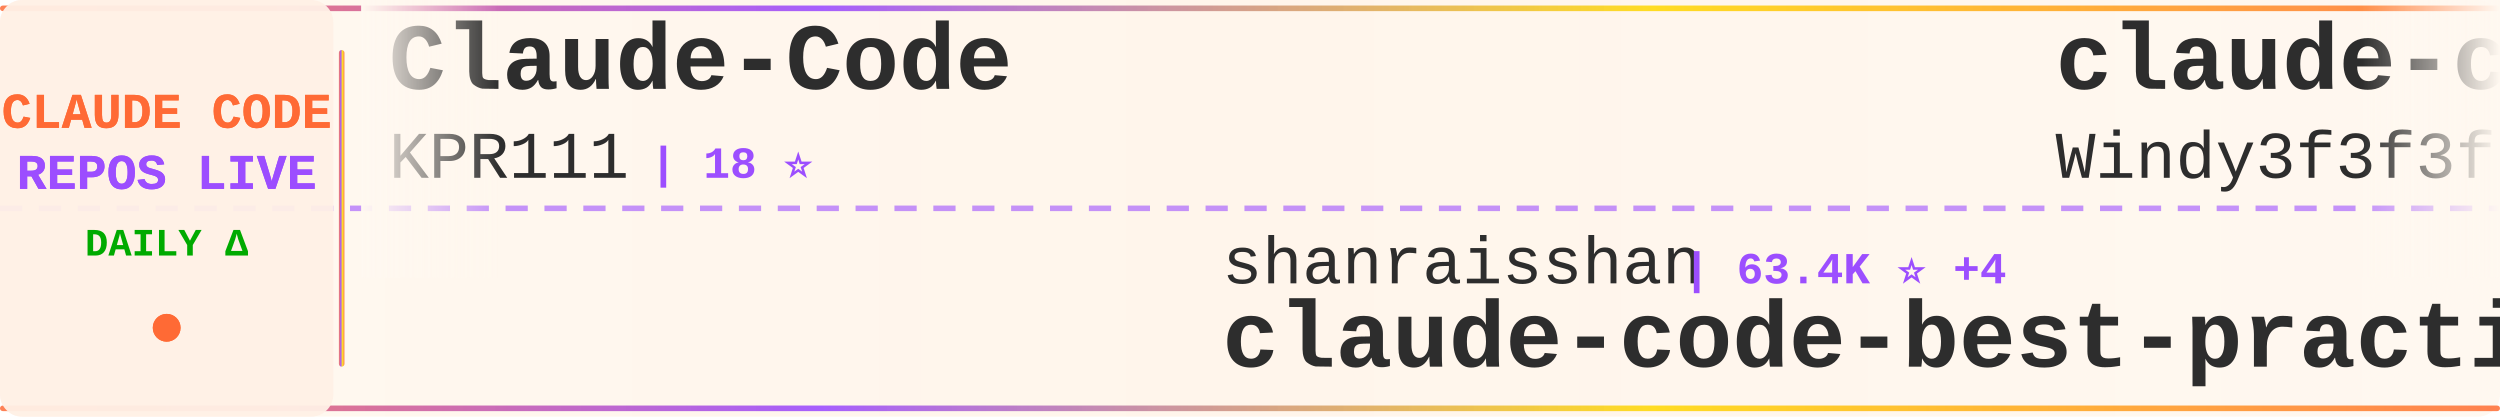
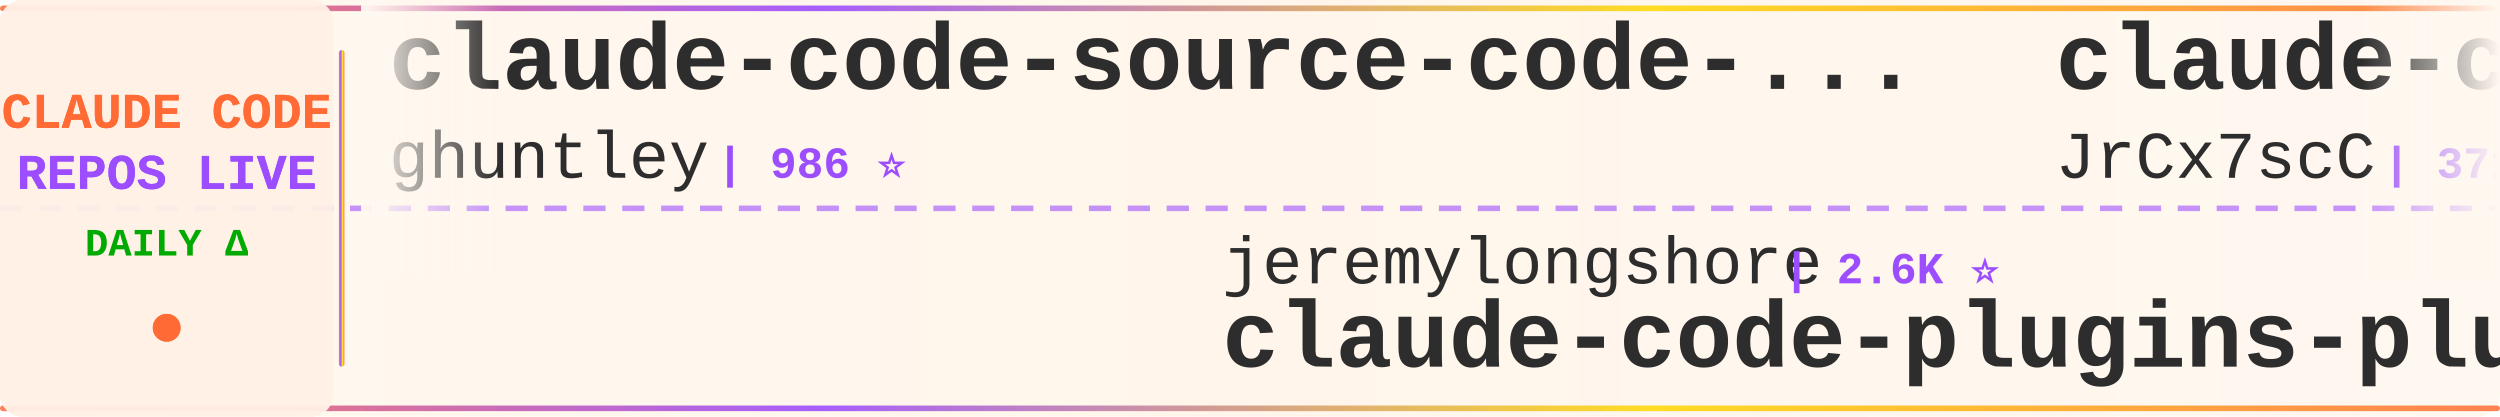
<svg xmlns="http://www.w3.org/2000/svg" width="900" height="150">
  <defs>
    <linearGradient id="tickerBg" x1="0%" y1="0%" x2="100%" y2="0%">
      <stop offset="0%" style="stop-color:#fff8f0;stop-opacity:0.98" />
      <stop offset="50%" style="stop-color:#fff5eb;stop-opacity:1" />
      <stop offset="100%" style="stop-color:#fff8f0;stop-opacity:0.98" />
    </linearGradient>
    <linearGradient id="borderGrad" x1="0%" y1="0%" x2="100%" y2="0%">
      <stop offset="0%" style="stop-color:#FF6B35;stop-opacity:0.85">
        <animate attributeName="stop-opacity" values="0.85;1;0.85" dur="2s" repeatCount="indefinite" />
      </stop>
      <stop offset="33%" style="stop-color:#9C4EFF;stop-opacity:0.9">
        <animate attributeName="stop-opacity" values="0.9;1;0.9" dur="2.2s" repeatCount="indefinite" />
      </stop>
      <stop offset="66%" style="stop-color:#FFD700;stop-opacity:0.85">
        <animate attributeName="stop-opacity" values="0.85;1;0.85" dur="1.8s" repeatCount="indefinite" />
      </stop>
      <stop offset="100%" style="stop-color:#FF6B35;stop-opacity:0.85">
        <animate attributeName="stop-opacity" values="0.85;1;0.85" dur="2s" repeatCount="indefinite" />
      </stop>
    </linearGradient>
    <filter id="textGlow">
      <feGaussianBlur stdDeviation="0.15" result="coloredBlur" />
      <feMerge>
        <feMergeNode in="coloredBlur" />
        <feMergeNode in="SourceGraphic" />
      </feMerge>
    </filter>
    <filter id="metricGlow">
      <feGaussianBlur stdDeviation="0.2" result="coloredBlur" />
      <feMerge>
        <feMergeNode in="coloredBlur" />
        <feMergeNode in="SourceGraphic" />
      </feMerge>
    </filter>
    <linearGradient id="leftFade" x1="0%" y1="0%" x2="100%" y2="0%">
      <stop offset="0%" style="stop-color:#fff8f0;stop-opacity:1" />
      <stop offset="100%" style="stop-color:#fff8f0;stop-opacity:0" />
    </linearGradient>
    <linearGradient id="rightFade" x1="0%" y1="0%" x2="100%" y2="0%">
      <stop offset="0%" style="stop-color:#fff8f0;stop-opacity:0" />
      <stop offset="100%" style="stop-color:#fff8f0;stop-opacity:1" />
    </linearGradient>
  </defs>
  <rect width="900" height="150" fill="url(#tickerBg)" rx="8" />
  <rect x="0" y="2" width="900" height="2" fill="url(#borderGrad)" rx="1" />
  <rect x="0" y="146" width="900" height="2" fill="url(#borderGrad)" rx="1" />
  <line x1="0" y1="75" x2="900" y2="75" stroke="#9C4EFF" stroke-width="2" stroke-dasharray="8 6" opacity="0.6" />
  <rect x="0" y="0" width="120" height="150" fill="#fff0e6" opacity="0.95" rx="8" />
  <text x="60" y="46" font-family="'Courier New', monospace" font-size="18" font-weight="bold" fill="#FF6B35" text-anchor="middle" filter="url(#textGlow)">
    CLAUDE CODE
  </text>
  <text x="60" y="68" font-family="'Courier New', monospace" font-size="18" font-weight="bold" fill="#9C4EFF" text-anchor="middle" filter="url(#textGlow)">
    REPOS LIVE
  </text>
  <text x="60" y="92" font-family="'Courier New', monospace" font-size="14" font-weight="bold" fill="#00aa00" text-anchor="middle">
    DAILY Δ
  </text>
  <circle cx="60" cy="118" r="5" fill="#FF6B35" filter="url(#metricGlow)">
    <animate attributeName="r" values="4;6;4" dur="1.5s" repeatCount="indefinite" />
    <animate attributeName="opacity" values="0.6;1;0.6" dur="1.5s" repeatCount="indefinite" />
  </circle>
  <rect x="122" y="18" width="2" height="114" fill="url(#borderGrad)" rx="1" />
  <clipPath id="tickerClip">
    <rect x="130" y="0" width="770" height="150" />
  </clipPath>
  <g clip-path="url(#tickerClip)">
    <g id="tickerItems">
      <animateTransform attributeName="transform" attributeType="XML" type="translate" from="0 0" to="-3000 0" dur="54s" repeatCount="indefinite" />
      <g transform="translate(0, 0)">
-         <text x="140" y="32" font-family="'Courier New', monospace" font-size="34" font-weight="bold" fill="#2d2d2d">Claude-Code</text>
-         <text x="140" y="64" font-family="'Courier New', monospace" font-size="24" font-weight="normal" fill="#2d2d2d" opacity="1.0">KPR111</text>
-         <text x="234" y="64" font-family="'Courier New', monospace" font-size="16" font-weight="bold" fill="#9C4EFF"> | 18 ⭐</text>
+         <text x="140" y="32" font-family="'Courier New', monospace" font-size="34" font-weight="bold" fill="#2d2d2d">claude-code-source-code-...</text>
+         <text x="140" y="64" font-family="'Courier New', monospace" font-size="24" font-weight="normal" fill="#2d2d2d" opacity="1.0">ghuntley</text>
+         <text x="258" y="64" font-family="'Courier New', monospace" font-size="16" font-weight="bold" fill="#9C4EFF"> | 986 ⭐</text>
      </g>
      <g transform="translate(300, 0)">
-         <text x="140" y="102" font-family="'Courier New', monospace" font-size="24" font-weight="normal" fill="#2d2d2d" opacity="1.0">shanraisshan</text>
-         <text x="306" y="102" font-family="'Courier New', monospace" font-size="16" font-weight="bold" fill="#9C4EFF"> | 63.4K ⭐ +4</text>
-         <text x="140" y="132" font-family="'Courier New', monospace" font-size="34" font-weight="bold" fill="#2d2d2d">claude-code-best-practic...</text>
+         <text x="140" y="102" font-family="'Courier New', monospace" font-size="24" font-weight="normal" fill="#2d2d2d" opacity="1.0">jeremylongshore</text>
+         <text x="342" y="102" font-family="'Courier New', monospace" font-size="16" font-weight="bold" fill="#9C4EFF"> | 2.6K ⭐</text>
+         <text x="140" y="132" font-family="'Courier New', monospace" font-size="34" font-weight="bold" fill="#2d2d2d">claude-code-plugins-plus...</text>
      </g>
      <g transform="translate(600, 0)">
-         <text x="140" y="32" font-family="'Courier New', monospace" font-size="34" font-weight="bold" fill="#2d2d2d">claude-code-from-scratch</text>
-         <text x="140" y="64" font-family="'Courier New', monospace" font-size="24" font-weight="normal" fill="#2d2d2d" opacity="1.0">Windy3f3f3f3f</text>
-         <text x="318" y="64" font-family="'Courier New', monospace" font-size="16" font-weight="bold" fill="#9C4EFF"> | 2.5K ⭐ +3</text>
+         <text x="140" y="32" font-family="'Courier New', monospace" font-size="34" font-weight="bold" fill="#2d2d2d">claude-code-source</text>
+         <text x="140" y="64" font-family="'Courier New', monospace" font-size="24" font-weight="normal" fill="#2d2d2d" opacity="1.0">JrCx7scC</text>
+         <text x="258" y="64" font-family="'Courier New', monospace" font-size="16" font-weight="bold" fill="#9C4EFF"> | 371 ⭐</text>
      </g>
      <g transform="translate(900, 0)">
-         <text x="140" y="102" font-family="'Courier New', monospace" font-size="24" font-weight="normal" fill="#2d2d2d" opacity="1.0">OrcaWhisper</text>
-         <text x="294" y="102" font-family="'Courier New', monospace" font-size="16" font-weight="bold" fill="#9C4EFF"> | 86 ⭐</text>
-         <text x="140" y="132" font-family="'Courier New', monospace" font-size="34" font-weight="bold" fill="#2d2d2d">Claude-Code</text>
+         <text x="140" y="102" font-family="'Courier New', monospace" font-size="24" font-weight="normal" fill="#2d2d2d" opacity="1.0">Windy3f3f3f3f</text>
+         <text x="318" y="102" font-family="'Courier New', monospace" font-size="16" font-weight="bold" fill="#9C4EFF"> | 3.3K ⭐</text>
+         <text x="140" y="132" font-family="'Courier New', monospace" font-size="34" font-weight="bold" fill="#2d2d2d">how-claude-code-works</text>
      </g>
      <g transform="translate(1200, 0)">
-         <text x="140" y="32" font-family="'Courier New', monospace" font-size="34" font-weight="bold" fill="#2d2d2d">oh-my-claudecode</text>
-         <text x="140" y="64" font-family="'Courier New', monospace" font-size="24" font-weight="normal" fill="#2d2d2d" opacity="1.0">Yeachan-Heo</text>
-         <text x="294" y="64" font-family="'Courier New', monospace" font-size="16" font-weight="bold" fill="#9C4EFF"> | 38.0K ⭐ +4</text>
+         <text x="140" y="32" font-family="'Courier New', monospace" font-size="34" font-weight="bold" fill="#2d2d2d">claude-code-rev</text>
+         <text x="140" y="64" font-family="'Courier New', monospace" font-size="24" font-weight="normal" fill="#2d2d2d" opacity="1.0">oboard</text>
+         <text x="234" y="64" font-family="'Courier New', monospace" font-size="16" font-weight="bold" fill="#9C4EFF"> | 3.3K ⭐</text>
      </g>
      <g transform="translate(1500, 0)">
-         <text x="140" y="102" font-family="'Courier New', monospace" font-size="24" font-weight="normal" fill="#2d2d2d" opacity="1.0">alejandrobalderas</text>
-         <text x="366" y="102" font-family="'Courier New', monospace" font-size="16" font-weight="bold" fill="#9C4EFF"> | 2.7K ⭐</text>
-         <text x="140" y="132" font-family="'Courier New', monospace" font-size="34" font-weight="bold" fill="#2d2d2d">claude-code-from-source</text>
+         <text x="140" y="102" font-family="'Courier New', monospace" font-size="24" font-weight="normal" fill="#2d2d2d" opacity="1.0">RichardAtCT</text>
+         <text x="294" y="102" font-family="'Courier New', monospace" font-size="16" font-weight="bold" fill="#9C4EFF"> | 2.7K ⭐ +1</text>
+         <text x="140" y="132" font-family="'Courier New', monospace" font-size="34" font-weight="bold" fill="#2d2d2d">claude-code-telegram</text>
      </g>
      <g transform="translate(1800, 0)">
-         <text x="140" y="32" font-family="'Courier New', monospace" font-size="34" font-weight="bold" fill="#2d2d2d">claude-code-webui</text>
-         <text x="140" y="64" font-family="'Courier New', monospace" font-size="24" font-weight="normal" fill="#2d2d2d" opacity="1.0">sugyan</text>
-         <text x="234" y="64" font-family="'Courier New', monospace" font-size="16" font-weight="bold" fill="#9C4EFF"> | 1.1K ⭐</text>
+         <text x="140" y="32" font-family="'Courier New', monospace" font-size="34" font-weight="bold" fill="#2d2d2d">Claude-Code-Usage-Monito...</text>
+         <text x="140" y="64" font-family="'Courier New', monospace" font-size="24" font-weight="normal" fill="#2d2d2d" opacity="1.0">Maciek-roboblog</text>
+         <text x="342" y="64" font-family="'Courier New', monospace" font-size="16" font-weight="bold" fill="#9C4EFF"> | 8.5K ⭐</text>
      </g>
      <g transform="translate(2100, 0)">
        <text x="140" y="102" font-family="'Courier New', monospace" font-size="24" font-weight="normal" fill="#2d2d2d" opacity="1.0">digitalsamba</text>
        <text x="306" y="102" font-family="'Courier New', monospace" font-size="16" font-weight="bold" fill="#9C4EFF"> | 1.8K ⭐</text>
        <text x="140" y="132" font-family="'Courier New', monospace" font-size="34" font-weight="bold" fill="#2d2d2d">claude-code-video-toolki...</text>
      </g>
      <g transform="translate(2400, 0)">
-         <text x="140" y="32" font-family="'Courier New', monospace" font-size="34" font-weight="bold" fill="#2d2d2d">free-claude-code</text>
-         <text x="140" y="64" font-family="'Courier New', monospace" font-size="24" font-weight="normal" fill="#2d2d2d" opacity="1.0">Alishahryar1</text>
-         <text x="306" y="64" font-family="'Courier New', monospace" font-size="16" font-weight="bold" fill="#9C4EFF"> | 42.0K ⭐ +39</text>
+         <text x="140" y="32" font-family="'Courier New', monospace" font-size="34" font-weight="bold" fill="#2d2d2d">awesome-claude-code-tool...</text>
+         <text x="140" y="64" font-family="'Courier New', monospace" font-size="24" font-weight="normal" fill="#2d2d2d" opacity="1.0">rohitg00</text>
+         <text x="258" y="64" font-family="'Courier New', monospace" font-size="16" font-weight="bold" fill="#9C4EFF"> | 2.4K ⭐</text>
      </g>
      <g transform="translate(2700, 0)">
-         <text x="140" y="102" font-family="'Courier New', monospace" font-size="24" font-weight="normal" fill="#2d2d2d" opacity="1.0">ponponon</text>
-         <text x="258" y="102" font-family="'Courier New', monospace" font-size="16" font-weight="bold" fill="#9C4EFF"> | 2.3K ⭐ +2</text>
-         <text x="140" y="132" font-family="'Courier New', monospace" font-size="34" font-weight="bold" fill="#2d2d2d">claude_code_src</text>
+         <text x="140" y="102" font-family="'Courier New', monospace" font-size="24" font-weight="normal" fill="#2d2d2d" opacity="1.0">1rgs</text>
+         <text x="210" y="102" font-family="'Courier New', monospace" font-size="16" font-weight="bold" fill="#9C4EFF"> | 3.7K ⭐</text>
+         <text x="140" y="132" font-family="'Courier New', monospace" font-size="34" font-weight="bold" fill="#2d2d2d">claude-code-proxy</text>
      </g>
      <g transform="translate(3000, 0)">
-         <text x="140" y="32" font-family="'Courier New', monospace" font-size="34" font-weight="bold" fill="#2d2d2d">Claude-Code</text>
-         <text x="140" y="64" font-family="'Courier New', monospace" font-size="24" font-weight="normal" fill="#2d2d2d" opacity="1.0">KPR111</text>
-         <text x="234" y="64" font-family="'Courier New', monospace" font-size="16" font-weight="bold" fill="#9C4EFF"> | 18 ⭐</text>
+         <text x="140" y="32" font-family="'Courier New', monospace" font-size="34" font-weight="bold" fill="#2d2d2d">claude-code-source-code-...</text>
+         <text x="140" y="64" font-family="'Courier New', monospace" font-size="24" font-weight="normal" fill="#2d2d2d" opacity="1.0">ghuntley</text>
+         <text x="258" y="64" font-family="'Courier New', monospace" font-size="16" font-weight="bold" fill="#9C4EFF"> | 986 ⭐</text>
      </g>
      <g transform="translate(3300, 0)">
-         <text x="140" y="102" font-family="'Courier New', monospace" font-size="24" font-weight="normal" fill="#2d2d2d" opacity="1.0">shanraisshan</text>
-         <text x="306" y="102" font-family="'Courier New', monospace" font-size="16" font-weight="bold" fill="#9C4EFF"> | 63.4K ⭐ +4</text>
-         <text x="140" y="132" font-family="'Courier New', monospace" font-size="34" font-weight="bold" fill="#2d2d2d">claude-code-best-practic...</text>
+         <text x="140" y="102" font-family="'Courier New', monospace" font-size="24" font-weight="normal" fill="#2d2d2d" opacity="1.0">jeremylongshore</text>
+         <text x="342" y="102" font-family="'Courier New', monospace" font-size="16" font-weight="bold" fill="#9C4EFF"> | 2.6K ⭐</text>
+         <text x="140" y="132" font-family="'Courier New', monospace" font-size="34" font-weight="bold" fill="#2d2d2d">claude-code-plugins-plus...</text>
      </g>
      <g transform="translate(3600, 0)">
-         <text x="140" y="32" font-family="'Courier New', monospace" font-size="34" font-weight="bold" fill="#2d2d2d">claude-code-from-scratch</text>
-         <text x="140" y="64" font-family="'Courier New', monospace" font-size="24" font-weight="normal" fill="#2d2d2d" opacity="1.0">Windy3f3f3f3f</text>
-         <text x="318" y="64" font-family="'Courier New', monospace" font-size="16" font-weight="bold" fill="#9C4EFF"> | 2.5K ⭐ +3</text>
+         <text x="140" y="32" font-family="'Courier New', monospace" font-size="34" font-weight="bold" fill="#2d2d2d">claude-code-source</text>
+         <text x="140" y="64" font-family="'Courier New', monospace" font-size="24" font-weight="normal" fill="#2d2d2d" opacity="1.0">JrCx7scC</text>
+         <text x="258" y="64" font-family="'Courier New', monospace" font-size="16" font-weight="bold" fill="#9C4EFF"> | 371 ⭐</text>
      </g>
      <g transform="translate(3900, 0)">
-         <text x="140" y="102" font-family="'Courier New', monospace" font-size="24" font-weight="normal" fill="#2d2d2d" opacity="1.0">OrcaWhisper</text>
-         <text x="294" y="102" font-family="'Courier New', monospace" font-size="16" font-weight="bold" fill="#9C4EFF"> | 86 ⭐</text>
-         <text x="140" y="132" font-family="'Courier New', monospace" font-size="34" font-weight="bold" fill="#2d2d2d">Claude-Code</text>
+         <text x="140" y="102" font-family="'Courier New', monospace" font-size="24" font-weight="normal" fill="#2d2d2d" opacity="1.0">Windy3f3f3f3f</text>
+         <text x="318" y="102" font-family="'Courier New', monospace" font-size="16" font-weight="bold" fill="#9C4EFF"> | 3.3K ⭐</text>
+         <text x="140" y="132" font-family="'Courier New', monospace" font-size="34" font-weight="bold" fill="#2d2d2d">how-claude-code-works</text>
      </g>
    </g>
  </g>
  <rect x="130" y="0" width="50" height="100" fill="url(#leftFade)" />
  <rect x="850" y="0" width="50" height="100" fill="url(#rightFade)" />
</svg>
